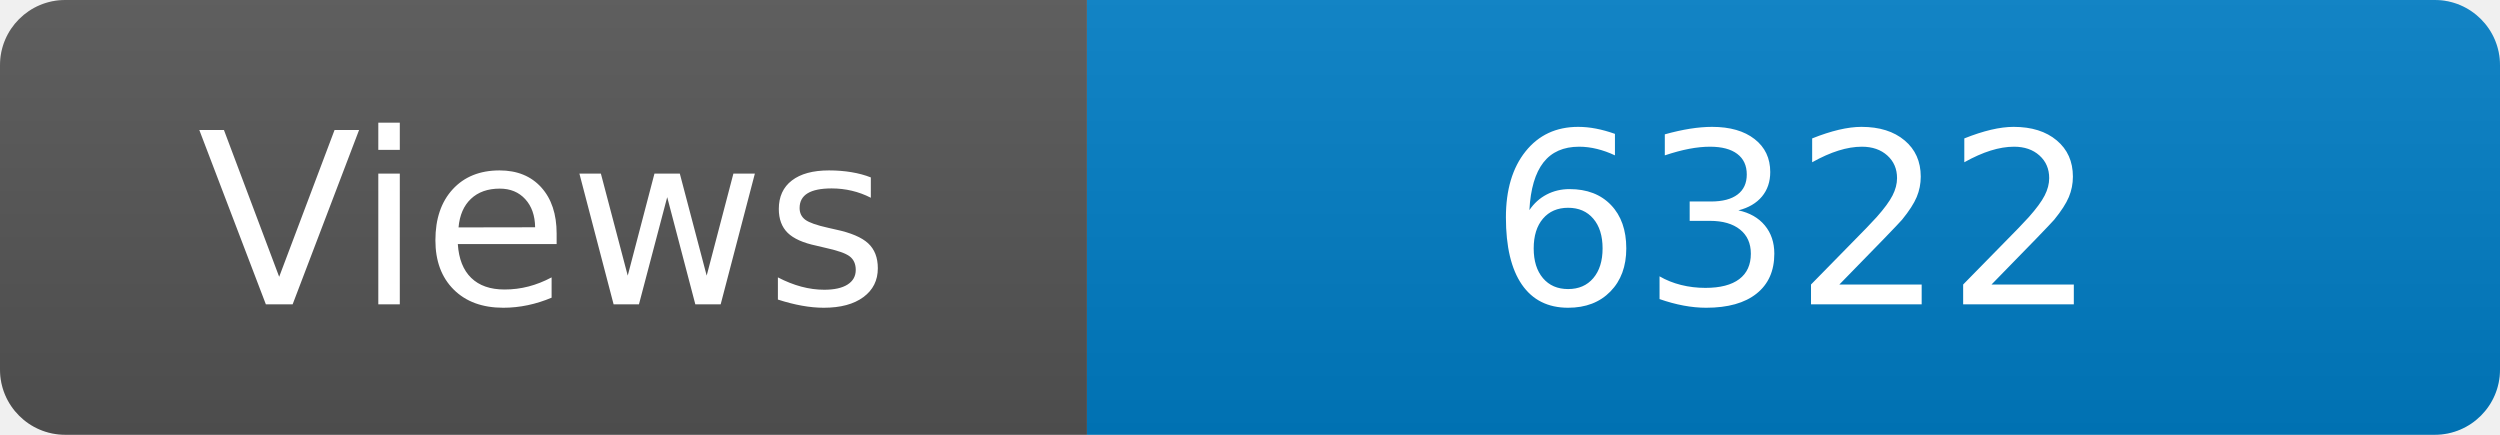
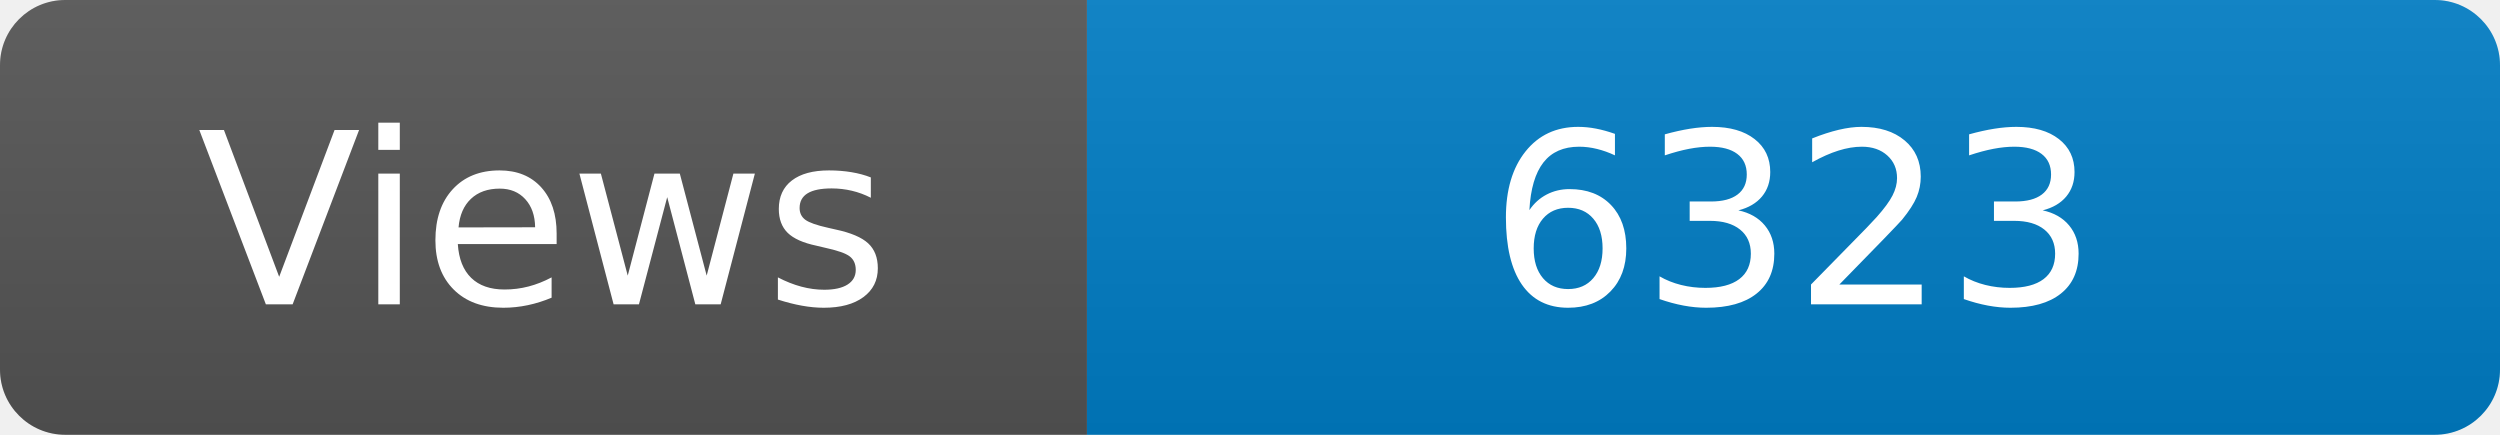
<svg xmlns="http://www.w3.org/2000/svg" width="115" height="20" role="img" aria-label="Maintained?: yes">
  <linearGradient id="s" x2="0" y2="100%">
    <stop offset="0" stop-color="#bbb" stop-opacity=".1" />
    <stop offset="1" stop-opacity=".1" />
  </linearGradient>
  <clipPath id="r">
    <rect width="115" height="20" rx="3" fill="#fff" />
  </clipPath>
  <g clip-path="url(#r)">
    <rect width="50" height="20" fill="#555" />
    <rect x="50" width="160" height="20" fill="#007ec6" />
    <rect width="115" height="20" fill="url(#s)" />
  </g>
  <g fill="#fff" text-anchor="middle" font-family="Verdana,Geneva,DejaVu Sans,sans-serif" font-size="110">
    <text x="250" y="140" transform="scale(.1)" fill="#fff">Views</text>
-     <text x="825" y="140" transform="scale(.1)" fill="#fff">6322</text>
+     <text x="825" y="140" transform="scale(.1)" fill="#fff">6323</text>
  </g>
</svg>
